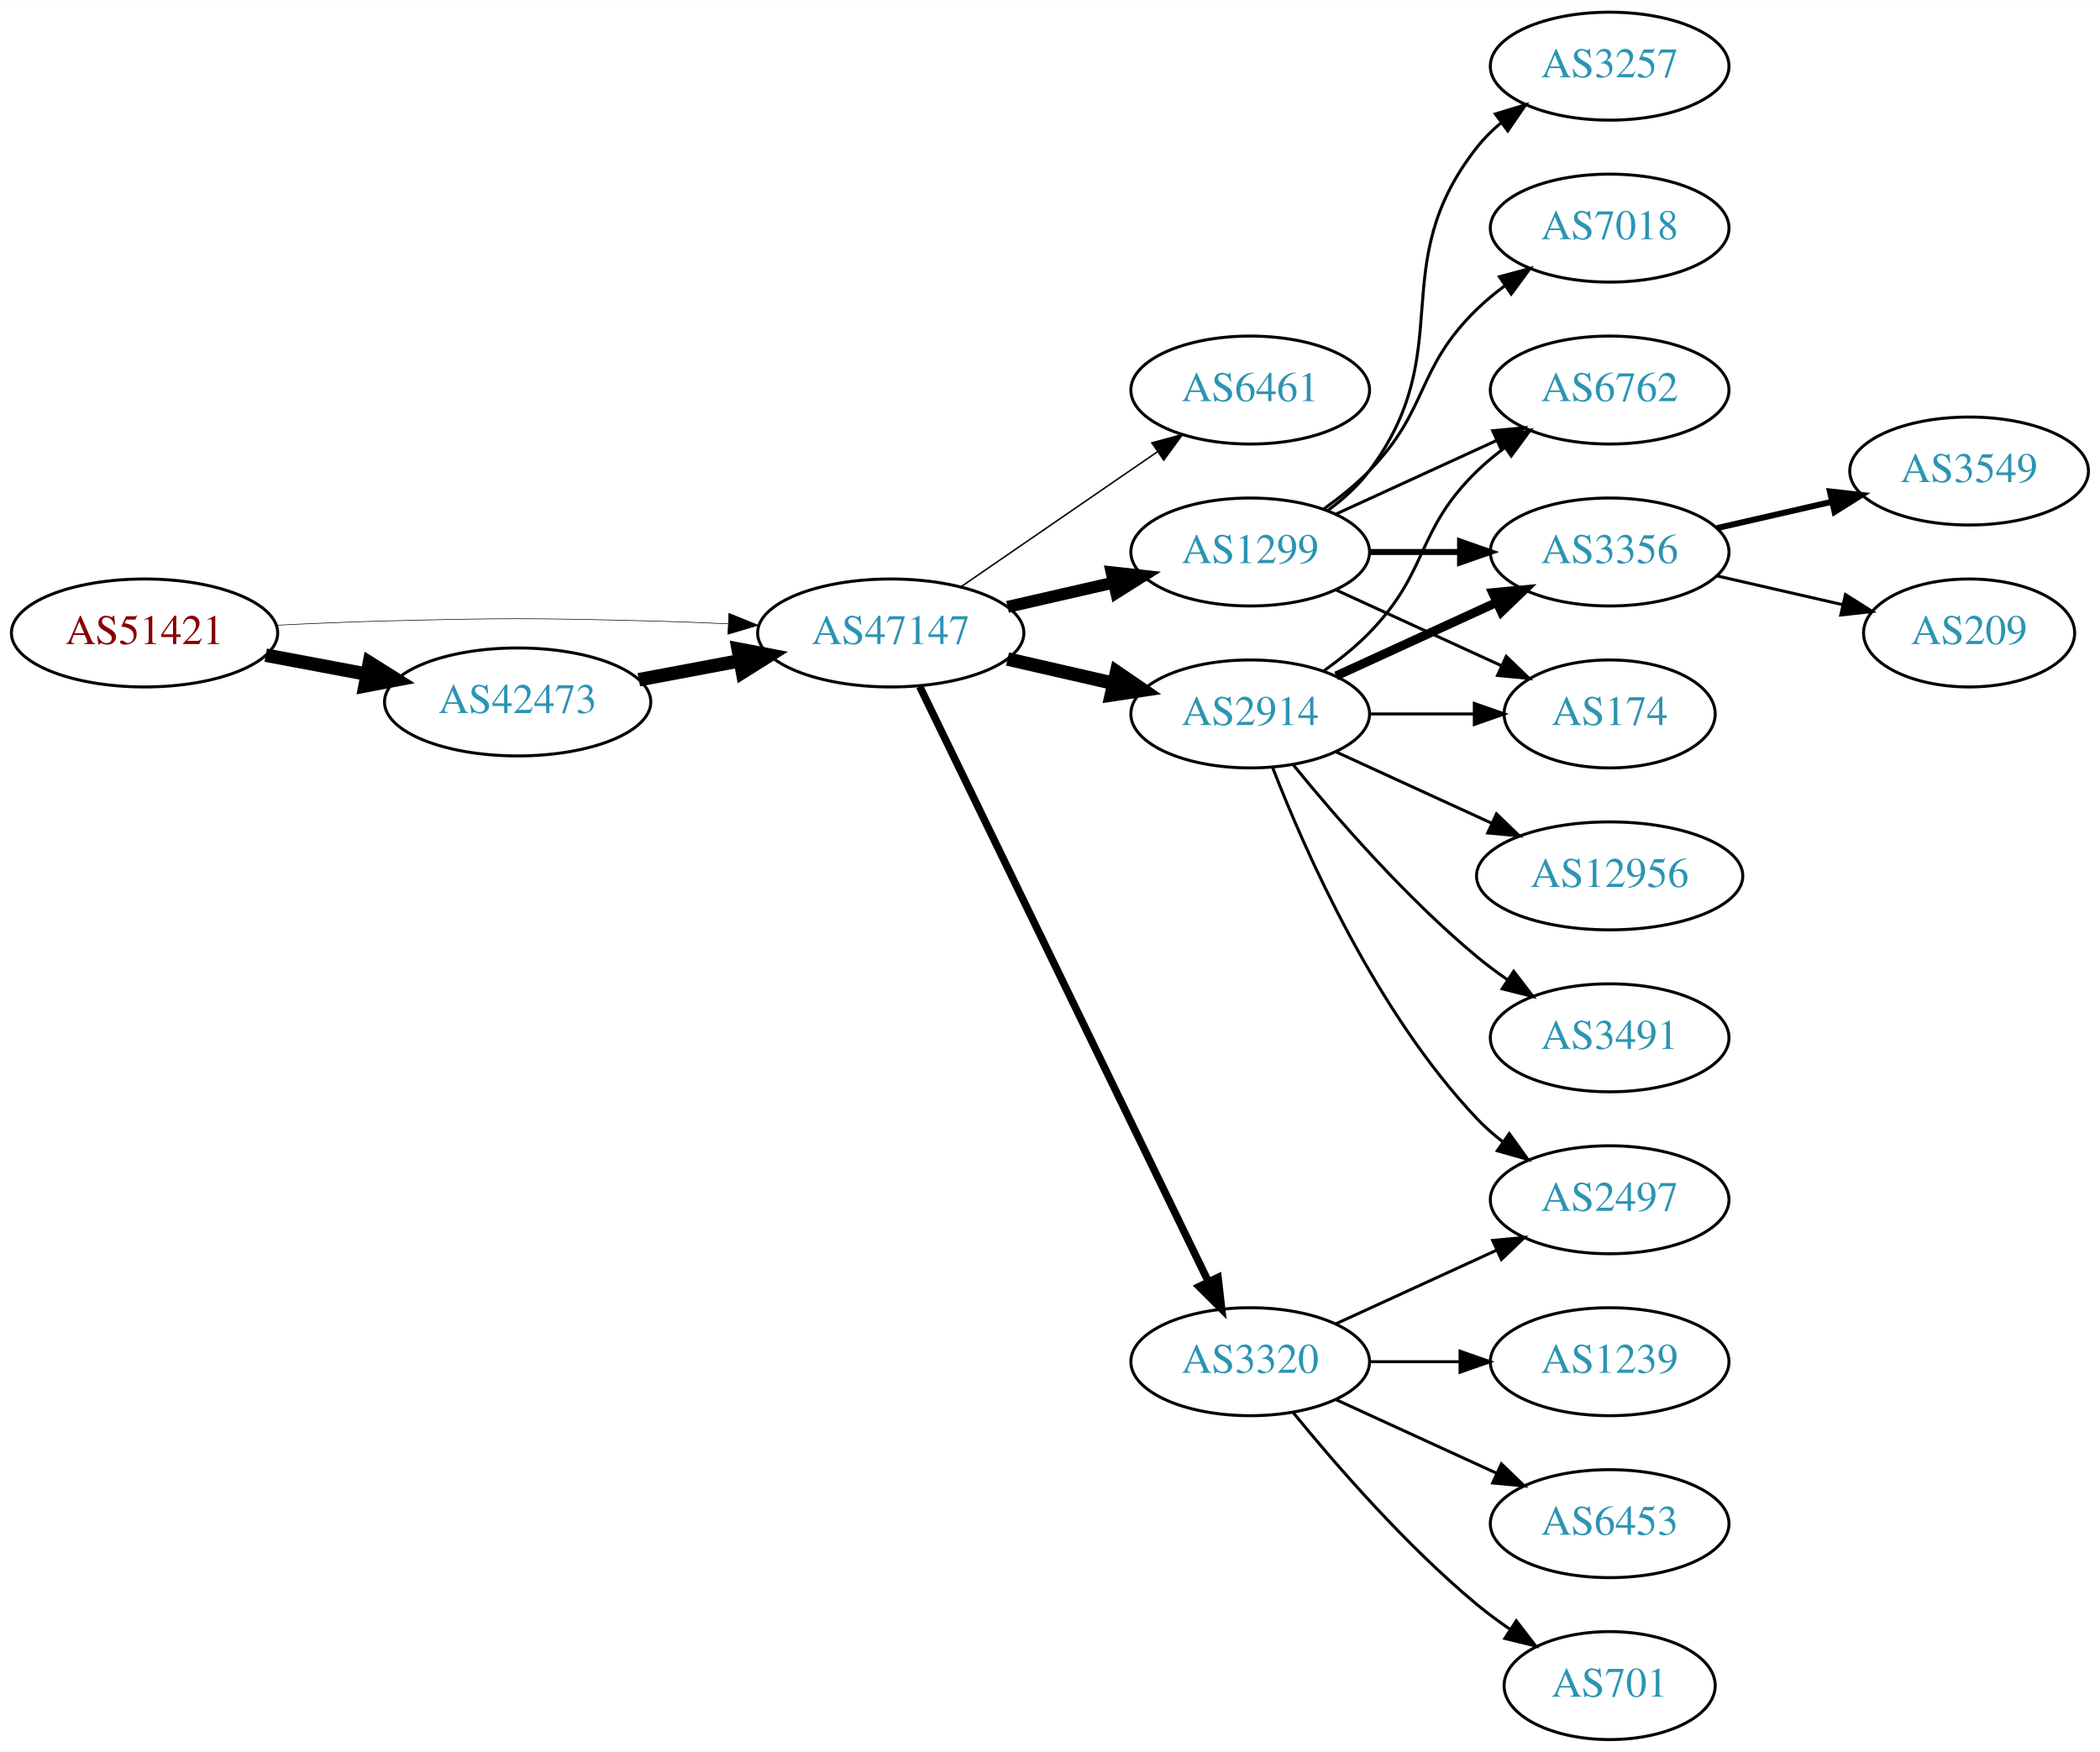
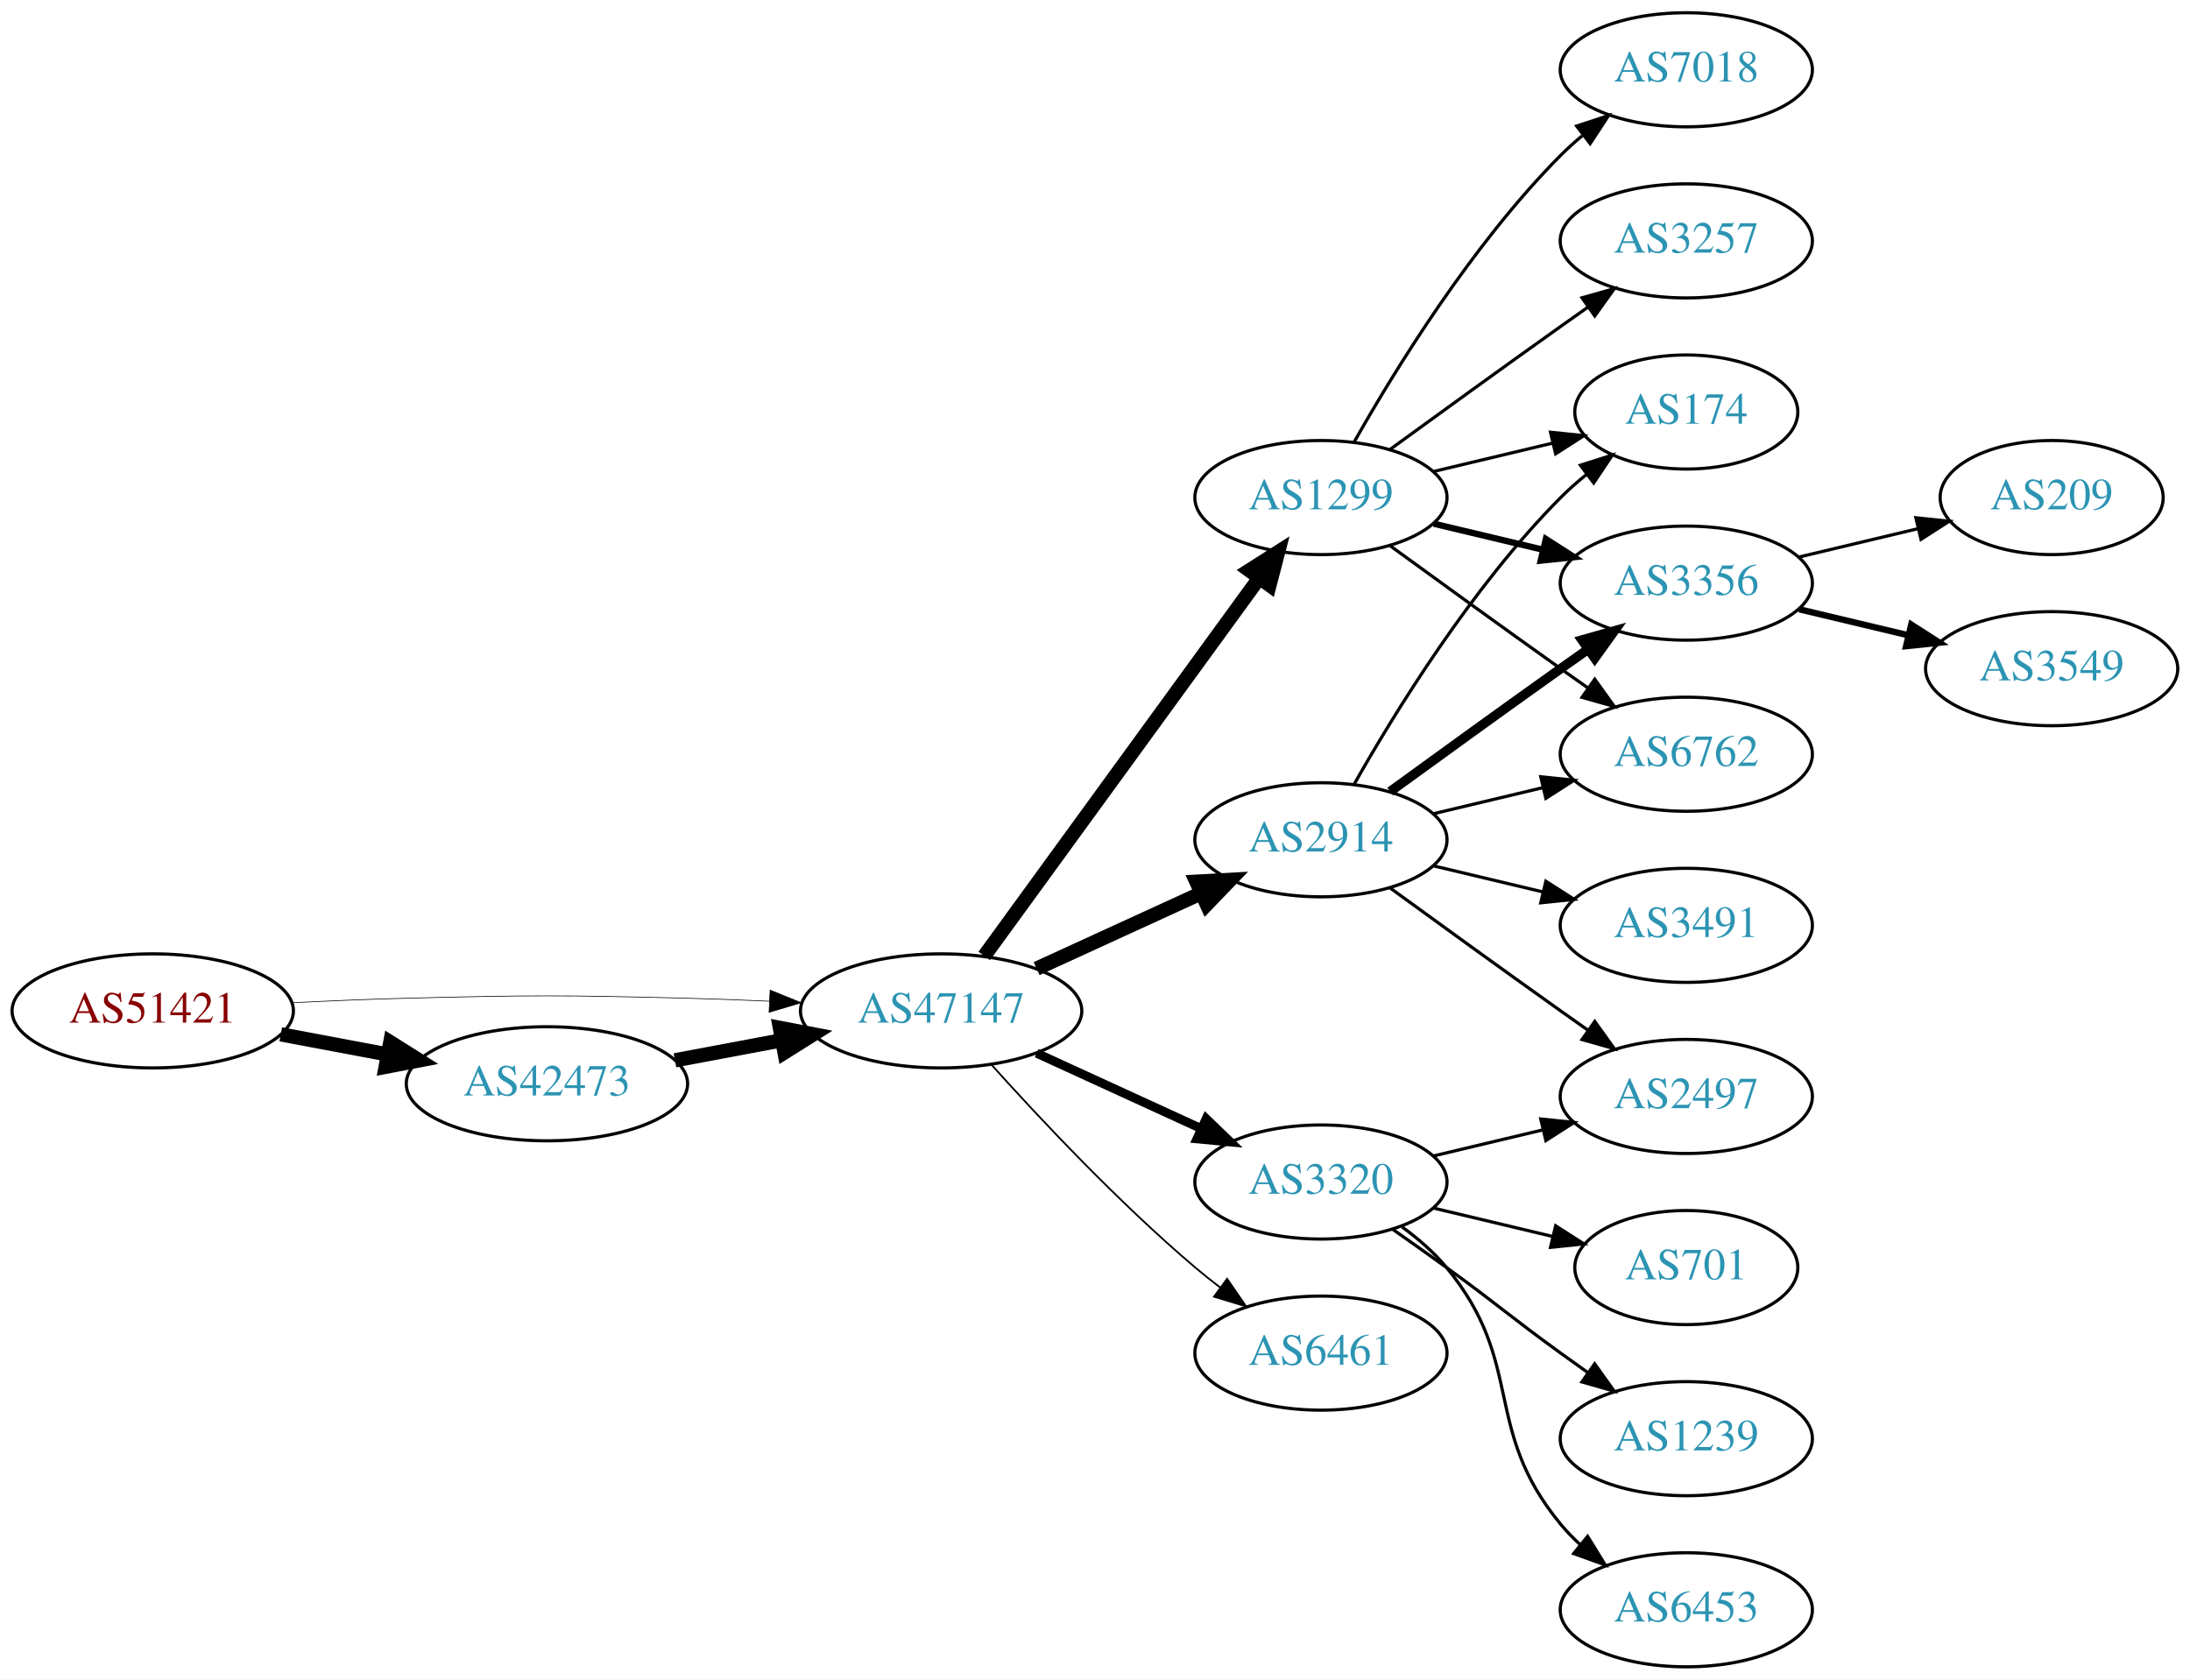
- <svg xmlns="http://www.w3.org/2000/svg" xmlns:xlink="http://www.w3.org/1999/xlink" width="700pt" height="584pt" viewBox="0.00 0.00 700.15 584.00">
-   <g id="graph0" class="graph" transform="scale(1 1) rotate(0) translate(4 580)">
-     <polygon fill="white" stroke="none" points="-4,4 -4,-580 696.155,-580 696.155,4 -4,4" />
+ <svg xmlns="http://www.w3.org/2000/svg" xmlns:xlink="http://www.w3.org/1999/xlink" width="691pt" height="530pt" viewBox="0.00 0.00 691.06 530.00">
+   <g id="graph0" class="graph" transform="scale(1 1) rotate(0) translate(4 526)">
+     <polygon fill="white" stroke="none" points="-4,4 -4,-526 687.055,-526 687.055,4 -4,4" />
    <g id="node1" class="node">
      <g id="a_node1">
        <a xlink:href="/asn/51421" xlink:title="AS51421 ~ Heinrich THURNER [AT]">
-           <ellipse fill="#ffffff" stroke="black" cx="44.196" cy="-369" rx="44.393" ry="18" />
-           <text text-anchor="middle" x="44.196" y="-365.3" font-family="Times,serif" font-size="14.00" fill="#880000">AS51421</text>
+           <ellipse fill="#ffffff" stroke="black" cx="44.196" cy="-207" rx="44.393" ry="18" />
+           <text text-anchor="middle" x="44.196" y="-203.3" font-family="Times,serif" font-size="14.00" fill="#880000">AS51421</text>
        </a>
      </g>
    </g>
    <g id="node2" class="node">
      <g id="a_node2">
        <a xlink:href="/asn/42473" xlink:title="AS42473 ~ ANEXIA Internetdienstleistungs GmbH [AT]">
-           <ellipse fill="#ffffff" stroke="black" cx="168.588" cy="-346" rx="44.393" ry="18" />
-           <text text-anchor="middle" x="168.588" y="-342.3" font-family="Times,serif" font-size="14.00" fill="#2c94b3">AS42473</text>
+           <ellipse fill="#ffffff" stroke="black" cx="168.588" cy="-184" rx="44.393" ry="18" />
+           <text text-anchor="middle" x="168.588" y="-180.3" font-family="Times,serif" font-size="14.00" fill="#2c94b3">AS42473</text>
        </a>
      </g>
    </g>
    <g id="edge1" class="edge">
-       <path fill="none" stroke="black" stroke-width="4.5" d="M84.595,-361.596C95.296,-359.585 107.019,-357.382 118.196,-355.282" />
-       <polygon fill="black" stroke="black" stroke-width="4.5" points="119.162,-359.107 128.263,-353.39 117.707,-351.367 119.162,-359.107" />
+       <path fill="none" stroke="black" stroke-width="4.5" d="M84.595,-199.596C95.296,-197.585 107.019,-195.382 118.196,-193.282" />
+       <polygon fill="black" stroke="black" stroke-width="4.5" points="119.162,-197.107 128.263,-191.39 117.707,-189.367 119.162,-197.107" />
    </g>
    <g id="node3" class="node">
      <g id="a_node3">
        <a xlink:href="/asn/47147" xlink:title="AS47147 ~ ANEXIA Internetdienstleistungs GmbH [AT]">
-           <ellipse fill="#ffffff" stroke="black" cx="292.98" cy="-369" rx="44.393" ry="18" />
-           <text text-anchor="middle" x="292.98" y="-365.3" font-family="Times,serif" font-size="14.00" fill="#2c94b3">AS47147</text>
+           <ellipse fill="#ffffff" stroke="black" cx="292.98" cy="-207" rx="44.393" ry="18" />
+           <text text-anchor="middle" x="292.98" y="-203.3" font-family="Times,serif" font-size="14.00" fill="#2c94b3">AS47147</text>
        </a>
      </g>
    </g>
    <g id="edge2" class="edge">
-       <path fill="none" stroke="black" stroke-width="0.205" d="M88.339,-371.575C100.033,-372.165 112.694,-372.705 124.392,-373 163.665,-373.991 173.511,-373.991 212.784,-373 221.192,-372.788 230.098,-372.449 238.784,-372.056" />
-       <polygon fill="black" stroke="black" stroke-width="0.205" points="239.017,-375.549 248.838,-371.575 238.682,-368.557 239.017,-375.549" />
+       <path fill="none" stroke="black" stroke-width="0.214" d="M88.339,-209.575C100.033,-210.165 112.694,-210.705 124.392,-211 163.665,-211.991 173.511,-211.991 212.784,-211 221.192,-210.788 230.098,-210.449 238.784,-210.056" />
+       <polygon fill="black" stroke="black" stroke-width="0.214" points="239.017,-213.549 248.838,-209.575 238.682,-206.557 239.017,-213.549" />
    </g>
    <g id="edge3" class="edge">
-       <path fill="none" stroke="black" stroke-width="4.5" d="M208.988,-353.404C219.688,-355.415 231.411,-357.618 242.589,-359.718" />
-       <polygon fill="black" stroke="black" stroke-width="4.5" points="242.1,-363.633 252.655,-361.61 243.554,-355.893 242.1,-363.633" />
+       <path fill="none" stroke="black" stroke-width="4.5" d="M208.988,-191.404C219.688,-193.415 231.411,-195.618 242.589,-197.718" />
+       <polygon fill="black" stroke="black" stroke-width="4.5" points="242.1,-201.633 252.655,-199.61 243.554,-193.893 242.1,-201.633" />
    </g>
    <g id="node4" class="node">
      <g id="a_node4">
-         <a xlink:href="/asn/6461" xlink:title="AS6461 ~ Zayo Bandwidth [US]">
-           <ellipse fill="#ffffff" stroke="black" cx="412.823" cy="-450" rx="39.794" ry="18" />
-           <text text-anchor="middle" x="412.823" y="-446.3" font-family="Times,serif" font-size="14.00" fill="#2c94b3">AS6461</text>
+         <a xlink:href="/asn/2914" xlink:title="AS2914 ~ NTT America, Inc. [US]">
+           <ellipse fill="#ffffff" stroke="black" cx="412.823" cy="-261" rx="39.794" ry="18" />
+           <text text-anchor="middle" x="412.823" y="-257.3" font-family="Times,serif" font-size="14.00" fill="#2c94b3">AS2914</text>
        </a>
      </g>
    </g>
    <g id="edge4" class="edge">
-       <path fill="none" stroke="black" stroke-width="0.5" d="M316.423,-384.426C335.004,-397.198 361.565,-415.455 381.945,-429.463" />
-       <polygon fill="black" stroke="black" stroke-width="0.5" points="380.036,-432.398 390.259,-435.178 384.001,-426.629 380.036,-432.398" />
+       <path fill="none" stroke="black" stroke-width="4.5" d="M323.11,-220.348C338.721,-227.502 358.119,-236.391 374.791,-244.03" />
+       <polygon fill="black" stroke="black" stroke-width="4.5" points="373.512,-247.775 384.243,-248.362 376.792,-240.616 373.512,-247.775" />
    </g>
    <g id="node5" class="node">
      <g id="a_node5">
-         <a xlink:href="/asn/1299" xlink:title="AS1299 ~ Telia Carrier [EU]">
-           <ellipse fill="#ffffff" stroke="black" cx="412.823" cy="-396" rx="39.794" ry="18" />
-           <text text-anchor="middle" x="412.823" y="-392.3" font-family="Times,serif" font-size="14.00" fill="#2c94b3">AS1299</text>
+         <a xlink:href="/asn/3320" xlink:title="AS3320 ~ DTAG [DE]">
+           <ellipse fill="#ffffff" stroke="black" cx="412.823" cy="-153" rx="39.794" ry="18" />
+           <text text-anchor="middle" x="412.823" y="-149.3" font-family="Times,serif" font-size="14.00" fill="#2c94b3">AS3320</text>
        </a>
      </g>
    </g>
    <g id="edge5" class="edge">
-       <path fill="none" stroke="black" stroke-width="4" d="M331.915,-377.692C343.156,-380.267 355.568,-383.111 367.192,-385.774" />
-       <polygon fill="black" stroke="black" stroke-width="4" points="366.624,-389.235 377.153,-388.057 368.188,-382.412 366.624,-389.235" />
+       <path fill="none" stroke="black" stroke-width="2.812" d="M323.11,-193.652C338.721,-186.498 358.119,-177.609 374.791,-169.97" />
+       <polygon fill="black" stroke="black" stroke-width="2.812" points="376.61,-172.986 384.243,-165.638 373.694,-166.622 376.61,-172.986" />
    </g>
    <g id="node6" class="node">
      <g id="a_node6">
-         <a xlink:href="/asn/3320" xlink:title="AS3320 ~ DTAG [DE]">
-           <ellipse fill="#ffffff" stroke="black" cx="412.823" cy="-126" rx="39.794" ry="18" />
-           <text text-anchor="middle" x="412.823" y="-122.3" font-family="Times,serif" font-size="14.00" fill="#2c94b3">AS3320</text>
+         <a xlink:href="/asn/1299" xlink:title="AS1299 ~ Telia Carrier [EU]">
+           <ellipse fill="#ffffff" stroke="black" cx="412.823" cy="-369" rx="39.794" ry="18" />
+           <text text-anchor="middle" x="412.823" y="-365.3" font-family="Times,serif" font-size="14.00" fill="#2c94b3">AS1299</text>
        </a>
      </g>
    </g>
    <g id="edge6" class="edge">
-       <path fill="none" stroke="black" stroke-width="2.5" d="M302.646,-351.132C323.126,-308.899 374.614,-202.728 398.84,-152.773" />
-       <polygon fill="black" stroke="black" stroke-width="2.5" points="402.09,-154.092 403.304,-143.567 395.791,-151.037 402.09,-154.092" />
+       <path fill="none" stroke="black" stroke-width="4.5" d="M306.592,-224.337C327.412,-252.96 369.075,-310.233 393.264,-343.486" />
+       <polygon fill="black" stroke="black" stroke-width="4.5" points="390.236,-346.017 399.302,-351.788 396.604,-341.385 390.236,-346.017" />
    </g>
    <g id="node7" class="node">
      <g id="a_node7">
-         <a xlink:href="/asn/2914" xlink:title="AS2914 ~ NTT America, Inc. [US]">
-           <ellipse fill="#ffffff" stroke="black" cx="412.823" cy="-342" rx="39.794" ry="18" />
-           <text text-anchor="middle" x="412.823" y="-338.3" font-family="Times,serif" font-size="14.00" fill="#2c94b3">AS2914</text>
+         <a xlink:href="/asn/6461" xlink:title="AS6461 ~ Zayo Bandwidth [US]">
+           <ellipse fill="#ffffff" stroke="black" cx="412.823" cy="-99" rx="39.794" ry="18" />
+           <text text-anchor="middle" x="412.823" y="-95.3" font-family="Times,serif" font-size="14.00" fill="#2c94b3">AS6461</text>
        </a>
      </g>
    </g>
    <g id="edge7" class="edge">
-       <path fill="none" stroke="black" stroke-width="4.5" d="M331.915,-360.308C343.156,-357.733 355.568,-354.889 367.192,-352.226" />
-       <polygon fill="black" stroke="black" stroke-width="4.5" points="368.285,-356.015 377.153,-349.943 366.527,-348.339 368.285,-356.015" />
+       <path fill="none" stroke="black" stroke-width="0.562" d="M308.913,-189.956C324.239,-172.903 349.175,-146.35 373.176,-126 375.674,-123.883 378.334,-121.768 381.045,-119.707" />
+       <polygon fill="black" stroke="black" stroke-width="0.562" points="383.212,-122.459 389.222,-113.734 379.082,-116.806 383.212,-122.459" />
    </g>
    <g id="node8" class="node">
      <g id="a_node8">
-         <a xlink:href="/asn/7018" xlink:title="AS7018 ~ AT&amp;T Services, Inc. [US]">
-           <ellipse fill="#ffffff" stroke="black" cx="532.666" cy="-504" rx="39.794" ry="18" />
-           <text text-anchor="middle" x="532.666" y="-500.3" font-family="Times,serif" font-size="14.00" fill="#2c94b3">AS7018</text>
+         <a xlink:href="/asn/174" xlink:title="AS174 ~ Cogent Communications [US]">
+           <ellipse fill="#ffffff" stroke="black" cx="528.116" cy="-396" rx="35.194" ry="18" />
+           <text text-anchor="middle" x="528.116" y="-392.3" font-family="Times,serif" font-size="14.00" fill="#2c94b3">AS174</text>
        </a>
      </g>
    </g>
    <g id="edge8" class="edge">
-       <path fill="none" stroke="black" d="M437.417,-410.389C442.673,-414.148 448.005,-418.437 452.469,-423 472.642,-443.617 467.776,-456.906 488.469,-477 491.315,-479.763 494.488,-482.386 497.789,-484.834" />
-       <polygon fill="black" stroke="black" points="495.905,-487.786 506.136,-490.538 499.854,-482.006 495.905,-487.786" />
+       <path fill="none" stroke="black" d="M423.283,-278.49C436.065,-301.096 460.497,-340.886 488.469,-369 490.97,-371.513 493.73,-373.949 496.591,-376.261" />
+       <polygon fill="black" stroke="black" points="494.69,-379.21 504.789,-382.413 498.892,-373.611 494.69,-379.21" />
    </g>
    <g id="node9" class="node">
      <g id="a_node9">
-         <a xlink:href="/asn/6762" xlink:title="AS6762 ~ TELECOM ITALIA SPARKLE S.p.A. [IT]">
-           <ellipse fill="#ffffff" stroke="black" cx="532.666" cy="-450" rx="39.794" ry="18" />
-           <text text-anchor="middle" x="532.666" y="-446.3" font-family="Times,serif" font-size="14.00" fill="#2c94b3">AS6762</text>
+         <a xlink:href="/asn/3491" xlink:title="AS3491 ~ PCCW Global, Inc. [US]">
+           <ellipse fill="#ffffff" stroke="black" cx="528.116" cy="-234" rx="39.794" ry="18" />
+           <text text-anchor="middle" x="528.116" y="-230.3" font-family="Times,serif" font-size="14.00" fill="#2c94b3">AS3491</text>
        </a>
      </g>
    </g>
    <g id="edge9" class="edge">
-       <path fill="none" stroke="black" d="M441.452,-408.661C457.409,-415.973 477.679,-425.261 494.962,-433.181" />
-       <polygon fill="black" stroke="black" points="493.661,-436.435 504.21,-437.419 496.577,-430.071 493.661,-436.435" />
+       <path fill="none" stroke="black" d="M448.43,-252.752C459.301,-250.162 471.456,-247.265 482.898,-244.538" />
+       <polygon fill="black" stroke="black" points="483.804,-247.92 492.721,-242.197 482.182,-241.111 483.804,-247.92" />
    </g>
    <g id="node10" class="node">
      <g id="a_node10">
        <a xlink:href="/asn/3356" xlink:title="AS3356 ~ Level 3 Parent, LLC [US]">
-           <ellipse fill="#ffffff" stroke="black" cx="532.666" cy="-396" rx="39.794" ry="18" />
-           <text text-anchor="middle" x="532.666" y="-392.3" font-family="Times,serif" font-size="14.00" fill="#2c94b3">AS3356</text>
+           <ellipse fill="#ffffff" stroke="black" cx="528.116" cy="-342" rx="39.794" ry="18" />
+           <text text-anchor="middle" x="528.116" y="-338.3" font-family="Times,serif" font-size="14.00" fill="#2c94b3">AS3356</text>
        </a>
      </g>
    </g>
    <g id="edge10" class="edge">
-       <path fill="none" stroke="black" stroke-width="2" d="M452.736,-396C462.289,-396 472.639,-396 482.601,-396" />
-       <polygon fill="black" stroke="black" stroke-width="2" points="482.794,-399.5 492.794,-396 482.794,-392.5 482.794,-399.5" />
+       <path fill="none" stroke="black" stroke-width="3" d="M434.671,-276.222C449.605,-287.091 470.219,-302.025 488.469,-315 491.29,-317.005 494.233,-319.085 497.181,-321.159" />
+       <polygon fill="black" stroke="black" stroke-width="3" points="495.208,-324.05 505.406,-326.926 499.227,-318.319 495.208,-324.05" />
    </g>
    <g id="node11" class="node">
      <g id="a_node11">
-         <a xlink:href="/asn/3257" xlink:title="AS3257 ~ GTT [DE]">
-           <ellipse fill="#ffffff" stroke="black" cx="532.666" cy="-558" rx="39.794" ry="18" />
-           <text text-anchor="middle" x="532.666" y="-554.3" font-family="Times,serif" font-size="14.00" fill="#2c94b3">AS3257</text>
+         <a xlink:href="/asn/6762" xlink:title="AS6762 ~ TELECOM ITALIA SPARKLE S.p.A. [IT]">
+           <ellipse fill="#ffffff" stroke="black" cx="528.116" cy="-288" rx="39.794" ry="18" />
+           <text text-anchor="middle" x="528.116" y="-284.3" font-family="Times,serif" font-size="14.00" fill="#2c94b3">AS6762</text>
        </a>
      </g>
    </g>
    <g id="edge11" class="edge">
-       <path fill="none" stroke="black" d="M438.754,-409.882C443.83,-413.611 448.748,-418.016 452.469,-423 482.741,-463.542 457.171,-491.246 488.469,-531 490.794,-533.953 493.538,-536.67 496.497,-539.147" />
-       <polygon fill="black" stroke="black" points="494.557,-542.064 504.694,-545.145 498.69,-536.415 494.557,-542.064" />
+       <path fill="none" stroke="black" d="M448.43,-269.248C459.301,-271.838 471.456,-274.735 482.898,-277.462" />
+       <polygon fill="black" stroke="black" points="482.182,-280.889 492.721,-279.803 483.804,-274.08 482.182,-280.889" />
    </g>
    <g id="node12" class="node">
      <g id="a_node12">
-         <a xlink:href="/asn/174" xlink:title="AS174 ~ Cogent Communications [US]">
-           <ellipse fill="#ffffff" stroke="black" cx="532.666" cy="-342" rx="35.194" ry="18" />
-           <text text-anchor="middle" x="532.666" y="-338.3" font-family="Times,serif" font-size="14.00" fill="#2c94b3">AS174</text>
+         <a xlink:href="/asn/2497" xlink:title="AS2497 ~ Internet Initiative Japan Inc. [JP]">
+           <ellipse fill="#ffffff" stroke="black" cx="528.116" cy="-180" rx="39.794" ry="18" />
+           <text text-anchor="middle" x="528.116" y="-176.3" font-family="Times,serif" font-size="14.00" fill="#2c94b3">AS2497</text>
        </a>
      </g>
    </g>
    <g id="edge12" class="edge">
-       <path fill="none" stroke="black" d="M441.452,-383.339C457.868,-375.817 478.85,-366.202 496.446,-358.139" />
-       <polygon fill="black" stroke="black" points="498.191,-361.189 505.824,-353.842 495.275,-354.826 498.191,-361.189" />
+       <path fill="none" stroke="black" d="M434.671,-245.778C449.605,-234.909 470.219,-219.975 488.469,-207 491.29,-204.995 494.233,-202.915 497.181,-200.841" />
+       <polygon fill="black" stroke="black" points="499.227,-203.681 505.406,-195.074 495.208,-197.95 499.227,-203.681" />
+     </g>
+     <g id="edge16" class="edge">
+       <path fill="none" stroke="black" d="M448.43,-161.248C459.301,-163.838 471.456,-166.735 482.898,-169.462" />
+       <polygon fill="black" stroke="black" points="482.182,-172.889 492.721,-171.803 483.804,-166.08 482.182,-172.889" />
    </g>
    <g id="node13" class="node">
      <g id="a_node13">
-         <a xlink:href="/asn/1239" xlink:title="AS1239 ~ Sprint [US]">
-           <ellipse fill="#ffffff" stroke="black" cx="532.666" cy="-126" rx="39.794" ry="18" />
-           <text text-anchor="middle" x="532.666" y="-122.3" font-family="Times,serif" font-size="14.00" fill="#2c94b3">AS1239</text>
+         <a xlink:href="/asn/701" xlink:title="AS701 ~ UUNET [US]">
+           <ellipse fill="#ffffff" stroke="black" cx="528.116" cy="-126" rx="35.194" ry="18" />
+           <text text-anchor="middle" x="528.116" y="-122.3" font-family="Times,serif" font-size="14.00" fill="#2c94b3">AS701</text>
        </a>
      </g>
    </g>
    <g id="edge13" class="edge">
-       <path fill="none" stroke="black" d="M452.736,-126C462.289,-126 472.639,-126 482.601,-126" />
-       <polygon fill="black" stroke="black" points="482.794,-129.5 492.794,-126 482.794,-122.5 482.794,-129.5" />
+       <path fill="none" stroke="black" d="M448.43,-144.752C460.225,-141.942 473.529,-138.771 485.797,-135.847" />
+       <polygon fill="black" stroke="black" points="486.886,-139.186 495.802,-133.463 485.263,-132.376 486.886,-139.186" />
    </g>
    <g id="node14" class="node">
      <g id="a_node14">
-         <a xlink:href="/asn/6453" xlink:title="AS6453 ~ TATA COMMUNICATIONS (AMERICA) INC [US]">
-           <ellipse fill="#ffffff" stroke="black" cx="532.666" cy="-72" rx="39.794" ry="18" />
-           <text text-anchor="middle" x="532.666" y="-68.3" font-family="Times,serif" font-size="14.00" fill="#2c94b3">AS6453</text>
+         <a xlink:href="/asn/1239" xlink:title="AS1239 ~ Sprint [US]">
+           <ellipse fill="#ffffff" stroke="black" cx="528.116" cy="-72" rx="39.794" ry="18" />
+           <text text-anchor="middle" x="528.116" y="-68.3" font-family="Times,serif" font-size="14.00" fill="#2c94b3">AS1239</text>
        </a>
      </g>
    </g>
    <g id="edge14" class="edge">
-       <path fill="none" stroke="black" d="M441.452,-113.339C457.409,-106.027 477.679,-96.739 494.962,-88.819" />
-       <polygon fill="black" stroke="black" points="496.577,-91.929 504.21,-84.581 493.661,-85.565 496.577,-91.929" />
+       <path fill="none" stroke="black" d="M435.58,-137.991C441.114,-134.121 447.033,-129.936 452.469,-126 468.669,-114.271 472.27,-110.729 488.469,-99 491.272,-96.971 494.204,-94.875 497.145,-92.79" />
+       <polygon fill="black" stroke="black" points="499.196,-95.627 505.359,-87.009 495.167,-89.903 499.196,-95.627" />
    </g>
    <g id="node15" class="node">
      <g id="a_node15">
-         <a xlink:href="/asn/701" xlink:title="AS701 ~ UUNET [US]">
-           <ellipse fill="#ffffff" stroke="black" cx="532.666" cy="-18" rx="35.194" ry="18" />
-           <text text-anchor="middle" x="532.666" y="-14.3" font-family="Times,serif" font-size="14.00" fill="#2c94b3">AS701</text>
+         <a xlink:href="/asn/6453" xlink:title="AS6453 ~ TATA COMMUNICATIONS (AMERICA) INC [US]">
+           <ellipse fill="#ffffff" stroke="black" cx="528.116" cy="-18" rx="39.794" ry="18" />
+           <text text-anchor="middle" x="528.116" y="-14.3" font-family="Times,serif" font-size="14.00" fill="#2c94b3">AS6453</text>
        </a>
      </g>
    </g>
    <g id="edge15" class="edge">
-       <path fill="none" stroke="black" d="M427.242,-108.935C441.357,-91.625 464.771,-64.655 488.469,-45 491.933,-42.128 495.725,-39.331 499.58,-36.692" />
-       <polygon fill="black" stroke="black" points="501.541,-39.592 508.012,-31.203 497.722,-33.725 501.541,-39.592" />
+       <path fill="none" stroke="black" d="M438.404,-138.844C443.498,-135.128 448.512,-130.799 452.469,-126 477.534,-95.606 463.405,-75.394 488.469,-45 490.325,-42.751 492.412,-40.604 494.631,-38.576" />
+       <polygon fill="black" stroke="black" points="496.979,-41.178 502.535,-32.156 492.566,-35.744 496.979,-41.178" />
+     </g>
+     <g id="edge23" class="edge">
+       <path fill="none" stroke="black" d="M448.43,-377.248C460.225,-380.058 473.529,-383.229 485.797,-386.153" />
+       <polygon fill="black" stroke="black" points="485.263,-389.624 495.802,-388.537 486.886,-382.814 485.263,-389.624" />
+     </g>
+     <g id="edge19" class="edge">
+       <path fill="none" stroke="black" stroke-width="2" d="M448.43,-360.752C459.301,-358.162 471.456,-355.265 482.898,-352.538" />
+       <polygon fill="black" stroke="black" stroke-width="2" points="483.804,-355.92 492.721,-350.197 482.182,-349.111 483.804,-355.92" />
+     </g>
+     <g id="edge20" class="edge">
+       <path fill="none" stroke="black" d="M434.671,-353.778C449.605,-342.909 470.219,-327.975 488.469,-315 491.29,-312.995 494.233,-310.915 497.181,-308.841" />
+       <polygon fill="black" stroke="black" points="499.227,-311.681 505.406,-303.074 495.208,-305.95 499.227,-311.681" />
+     </g>
+     <g id="node18" class="node">
+       <g id="a_node18">
+         <a xlink:href="/asn/7018" xlink:title="AS7018 ~ AT&amp;T Services, Inc. [US]">
+           <ellipse fill="#ffffff" stroke="black" cx="528.116" cy="-504" rx="39.794" ry="18" />
+           <text text-anchor="middle" x="528.116" y="-500.3" font-family="Times,serif" font-size="14.00" fill="#2c94b3">AS7018</text>
+         </a>
+       </g>
+     </g>
+     <g id="edge21" class="edge">
+       <path fill="none" stroke="black" d="M423.283,-386.49C436.065,-409.096 460.497,-448.886 488.469,-477 490.58,-479.121 492.876,-481.188 495.262,-483.171" />
+       <polygon fill="black" stroke="black" points="493.514,-486.242 503.577,-489.556 497.777,-480.69 493.514,-486.242" />
+     </g>
+     <g id="node19" class="node">
+       <g id="a_node19">
+         <a xlink:href="/asn/3257" xlink:title="AS3257 ~ GTT [DE]">
+           <ellipse fill="#ffffff" stroke="black" cx="528.116" cy="-450" rx="39.794" ry="18" />
+           <text text-anchor="middle" x="528.116" y="-446.3" font-family="Times,serif" font-size="14.00" fill="#2c94b3">AS3257</text>
+         </a>
+       </g>
+     </g>
+     <g id="edge22" class="edge">
+       <path fill="none" stroke="black" d="M434.671,-384.222C449.605,-395.091 470.219,-410.025 488.469,-423 491.29,-425.005 494.233,-427.085 497.181,-429.159" />
+       <polygon fill="black" stroke="black" points="495.208,-432.05 505.406,-434.926 499.227,-426.319 495.208,-432.05" />
    </g>
    <g id="node16" class="node">
      <g id="a_node16">
-         <a xlink:href="/asn/2497" xlink:title="AS2497 ~ Internet Initiative Japan Inc. [JP]">
-           <ellipse fill="#ffffff" stroke="black" cx="532.666" cy="-180" rx="39.794" ry="18" />
-           <text text-anchor="middle" x="532.666" y="-176.3" font-family="Times,serif" font-size="14.00" fill="#2c94b3">AS2497</text>
-         </a>
-       </g>
-     </g>
-     <g id="edge16" class="edge">
-       <path fill="none" stroke="black" d="M441.452,-138.661C457.409,-145.973 477.679,-155.261 494.962,-163.181" />
-       <polygon fill="black" stroke="black" points="493.661,-166.435 504.21,-167.419 496.577,-160.071 493.661,-166.435" />
-     </g>
-     <g id="edge22" class="edge">
-       <path fill="none" stroke="black" d="M437.417,-356.389C442.673,-360.148 448.005,-364.437 452.469,-369 472.642,-389.617 467.776,-402.906 488.469,-423 491.315,-425.763 494.488,-428.386 497.789,-430.834" />
-       <polygon fill="black" stroke="black" points="495.905,-433.786 506.136,-436.538 499.854,-428.006 495.905,-433.786" />
-     </g>
-     <g id="edge19" class="edge">
-       <path fill="none" stroke="black" stroke-width="3" d="M441.452,-354.661C457.409,-361.973 477.679,-371.261 494.962,-379.181" />
-       <polygon fill="black" stroke="black" stroke-width="3" points="493.661,-382.435 504.21,-383.419 496.577,-376.071 493.661,-382.435" />
-     </g>
-     <g id="edge24" class="edge">
-       <path fill="none" stroke="black" d="M452.736,-342C463.822,-342 475.982,-342 487.364,-342" />
-       <polygon fill="black" stroke="black" points="487.546,-345.5 497.546,-342 487.546,-338.5 487.546,-345.5" />
-     </g>
-     <g id="edge21" class="edge">
-       <path fill="none" stroke="black" d="M420.346,-324.006C431.097,-296.272 454.754,-242.571 488.469,-207 491.055,-204.272 493.973,-201.706 497.041,-199.323" />
-       <polygon fill="black" stroke="black" points="499.219,-202.07 505.389,-193.457 495.195,-196.342 499.219,-202.07" />
-     </g>
-     <g id="node19" class="node">
-       <g id="a_node19">
-         <a xlink:href="/asn/3491" xlink:title="AS3491 ~ PCCW Global, Inc. [US]">
-           <ellipse fill="#ffffff" stroke="black" cx="532.666" cy="-234" rx="39.794" ry="18" />
-           <text text-anchor="middle" x="532.666" y="-230.3" font-family="Times,serif" font-size="14.00" fill="#2c94b3">AS3491</text>
-         </a>
-       </g>
-     </g>
-     <g id="edge20" class="edge">
-       <path fill="none" stroke="black" d="M427.242,-324.935C441.357,-307.625 464.771,-280.655 488.469,-261 491.686,-258.332 495.186,-255.73 498.757,-253.259" />
-       <polygon fill="black" stroke="black" points="500.68,-256.183 507.113,-247.764 496.835,-250.334 500.68,-256.183" />
-     </g>
-     <g id="node20" class="node">
-       <g id="a_node20">
-         <a xlink:href="/asn/12956" xlink:title="AS12956 ~ TELXIUS [ES]">
-           <ellipse fill="#ffffff" stroke="black" cx="532.666" cy="-288" rx="44.393" ry="18" />
-           <text text-anchor="middle" x="532.666" y="-284.3" font-family="Times,serif" font-size="14.00" fill="#2c94b3">AS12956</text>
-         </a>
-       </g>
-     </g>
-     <g id="edge23" class="edge">
-       <path fill="none" stroke="black" d="M441.452,-329.339C456.95,-322.238 476.516,-313.272 493.463,-305.506" />
-       <polygon fill="black" stroke="black" points="494.933,-308.683 502.565,-301.335 492.016,-302.319 494.933,-308.683" />
+         <a xlink:href="/asn/209" xlink:title="AS209 ~ CenturyLink Communications, LLC [US]">
+           <ellipse fill="#ffffff" stroke="black" cx="643.409" cy="-369" rx="35.194" ry="18" />
+           <text text-anchor="middle" x="643.409" y="-365.3" font-family="Times,serif" font-size="14.00" fill="#2c94b3">AS209</text>
+         </a>
+       </g>
+     </g>
+     <g id="edge17" class="edge">
+       <path fill="none" stroke="black" d="M563.723,-350.248C575.518,-353.058 588.822,-356.229 601.09,-359.153" />
+       <polygon fill="black" stroke="black" points="600.556,-362.624 611.095,-361.537 602.179,-355.814 600.556,-362.624" />
    </g>
    <g id="node17" class="node">
      <g id="a_node17">
        <a xlink:href="/asn/3549" xlink:title="AS3549 ~ Level 3 Parent, LLC [US]">
-           <ellipse fill="#ffffff" stroke="black" cx="652.508" cy="-423" rx="39.794" ry="18" />
-           <text text-anchor="middle" x="652.508" y="-419.3" font-family="Times,serif" font-size="14.00" fill="#2c94b3">AS3549</text>
-         </a>
-       </g>
-     </g>
-     <g id="edge17" class="edge">
-       <path fill="none" stroke="black" stroke-width="2" d="M568.385,-403.955C580.385,-406.704 594.006,-409.825 606.698,-412.733" />
-       <polygon fill="black" stroke="black" stroke-width="2" points="606.101,-416.187 616.63,-415.009 607.664,-409.364 606.101,-416.187" />
-     </g>
-     <g id="node18" class="node">
-       <g id="a_node18">
-         <a xlink:href="/asn/209" xlink:title="AS209 ~ CenturyLink Communications, LLC [US]">
-           <ellipse fill="#ffffff" stroke="black" cx="652.508" cy="-369" rx="35.194" ry="18" />
-           <text text-anchor="middle" x="652.508" y="-365.3" font-family="Times,serif" font-size="14.00" fill="#2c94b3">AS209</text>
+           <ellipse fill="#ffffff" stroke="black" cx="643.409" cy="-315" rx="39.794" ry="18" />
+           <text text-anchor="middle" x="643.409" y="-311.3" font-family="Times,serif" font-size="14.00" fill="#2c94b3">AS3549</text>
        </a>
      </g>
    </g>
    <g id="edge18" class="edge">
-       <path fill="none" stroke="black" d="M568.385,-388.045C581.477,-385.045 596.499,-381.604 610.14,-378.478" />
-       <polygon fill="black" stroke="black" points="611.282,-381.807 620.247,-376.162 609.718,-374.984 611.282,-381.807" />
+       <path fill="none" stroke="black" stroke-width="2" d="M563.723,-333.752C574.594,-331.162 586.749,-328.265 598.191,-325.538" />
+       <polygon fill="black" stroke="black" stroke-width="2" points="599.097,-328.92 608.014,-323.197 597.475,-322.111 599.097,-328.92" />
    </g>
  </g>
</svg>
